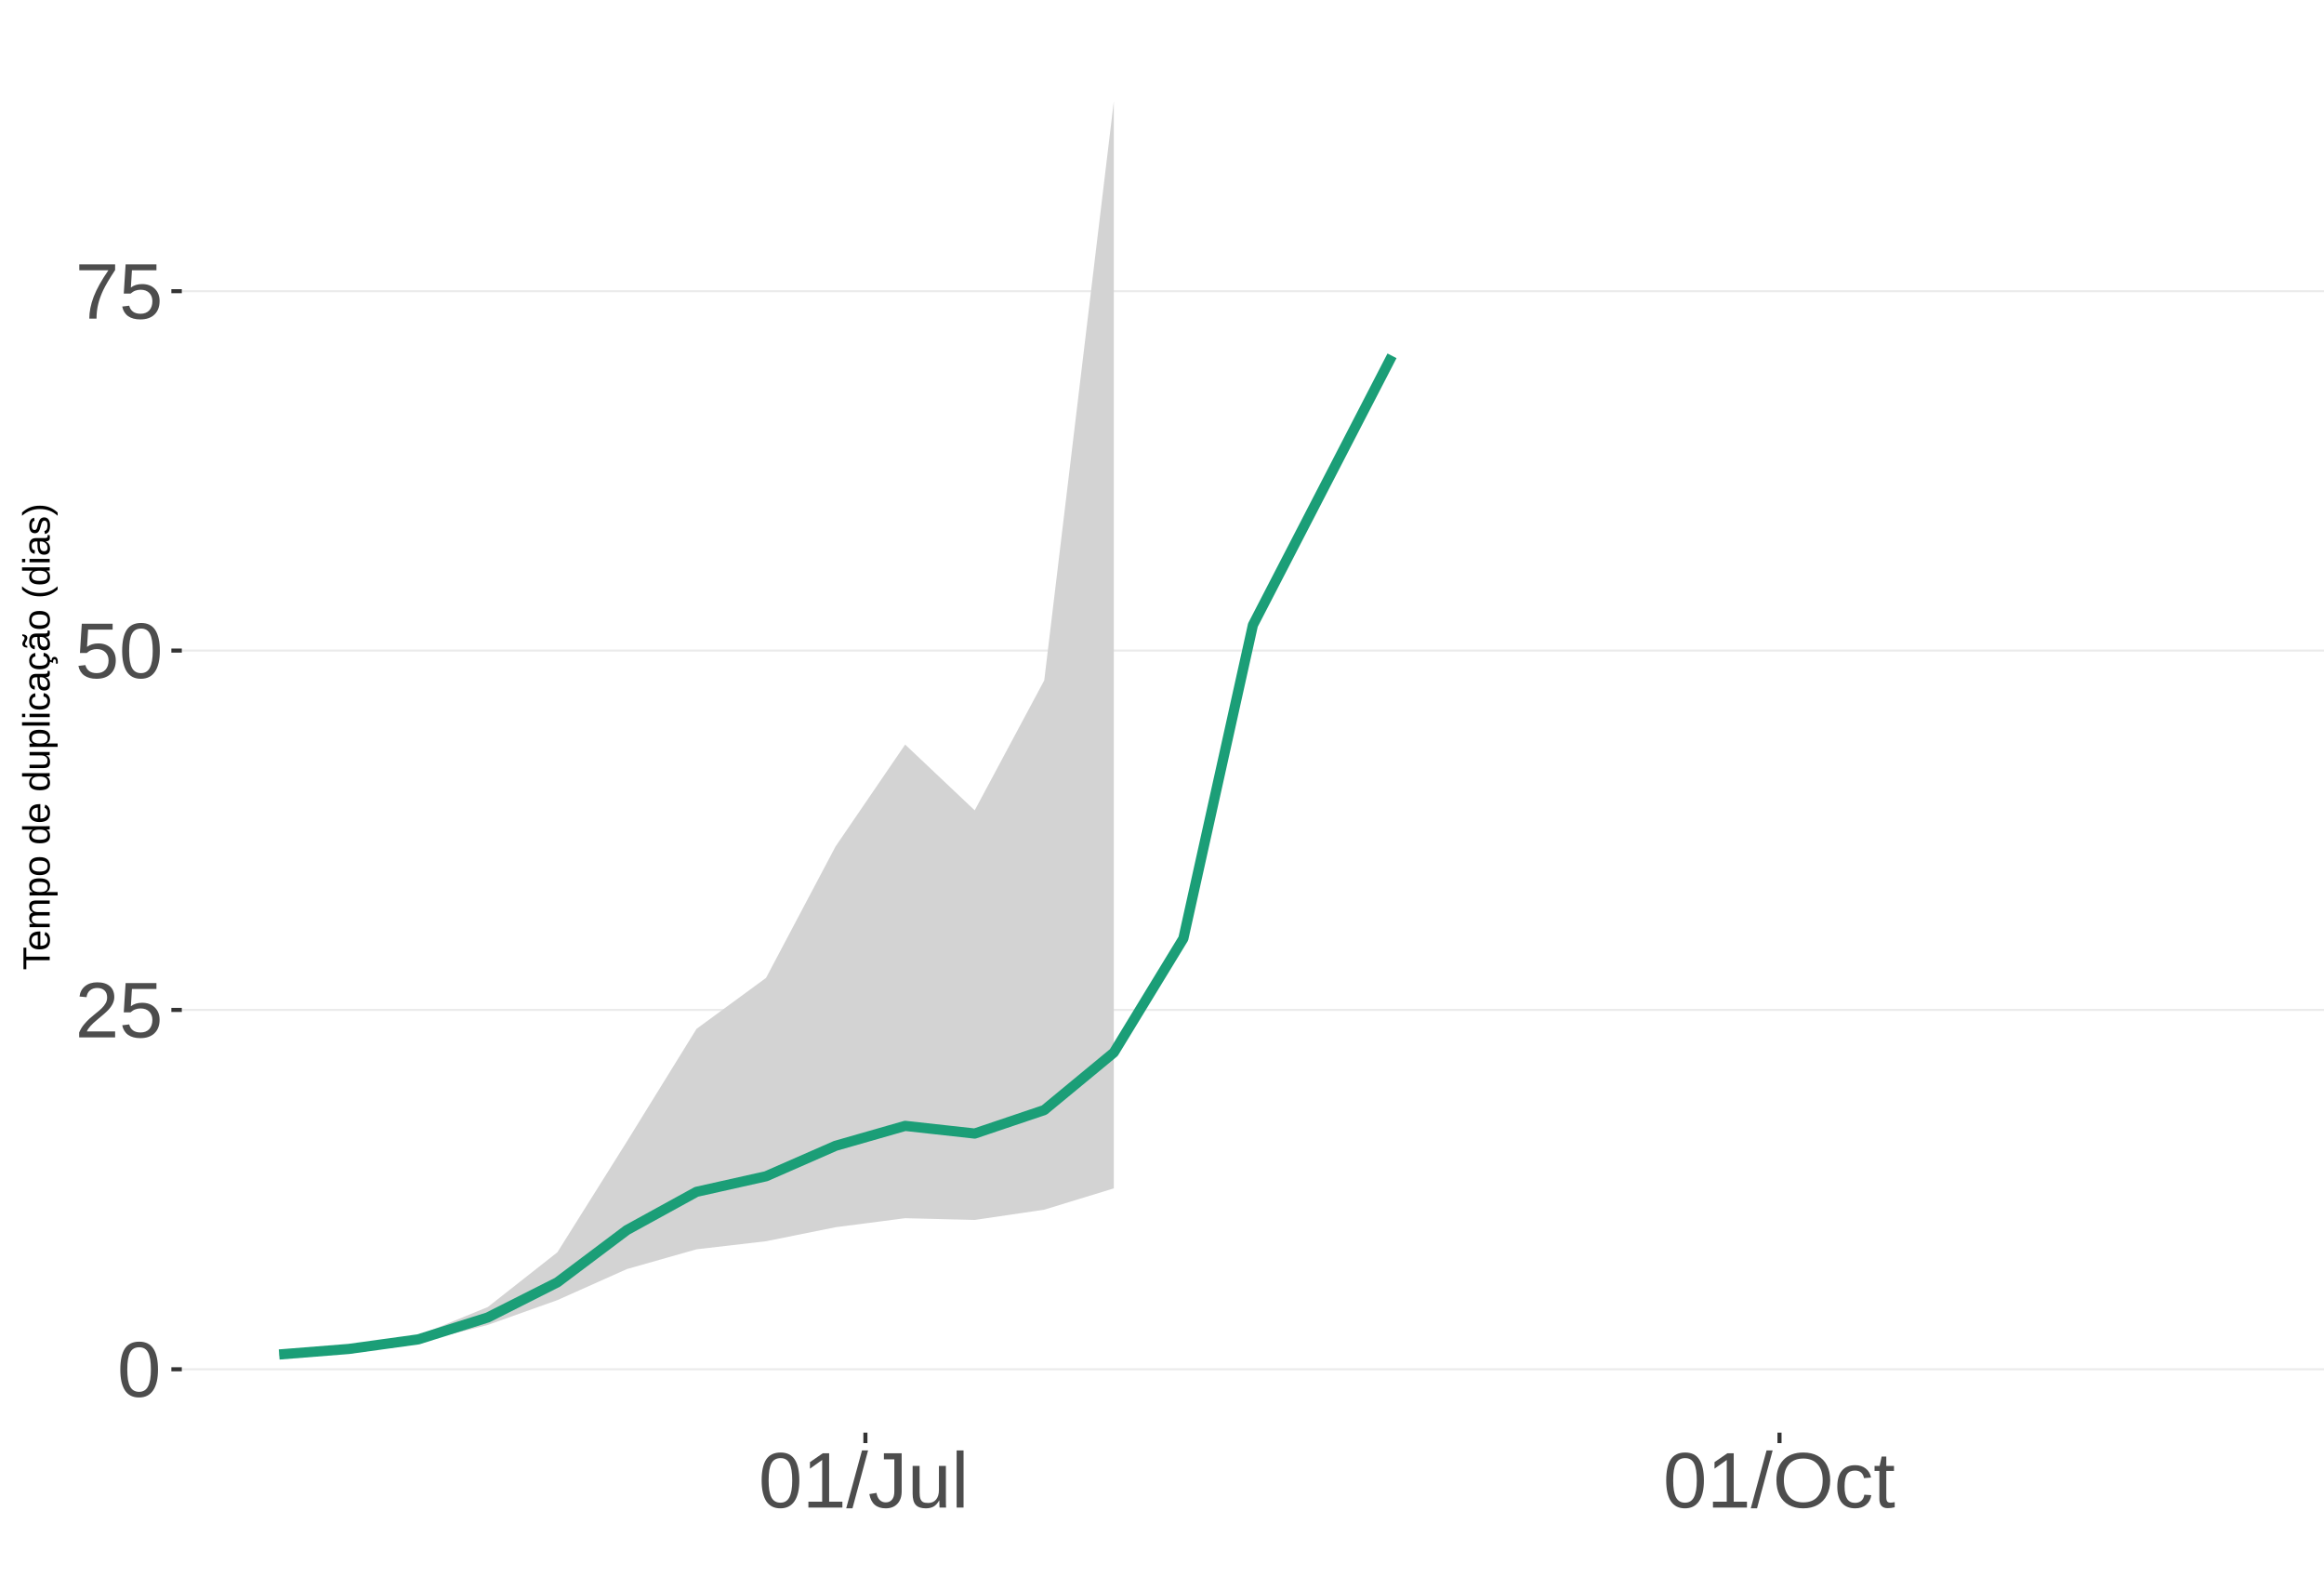
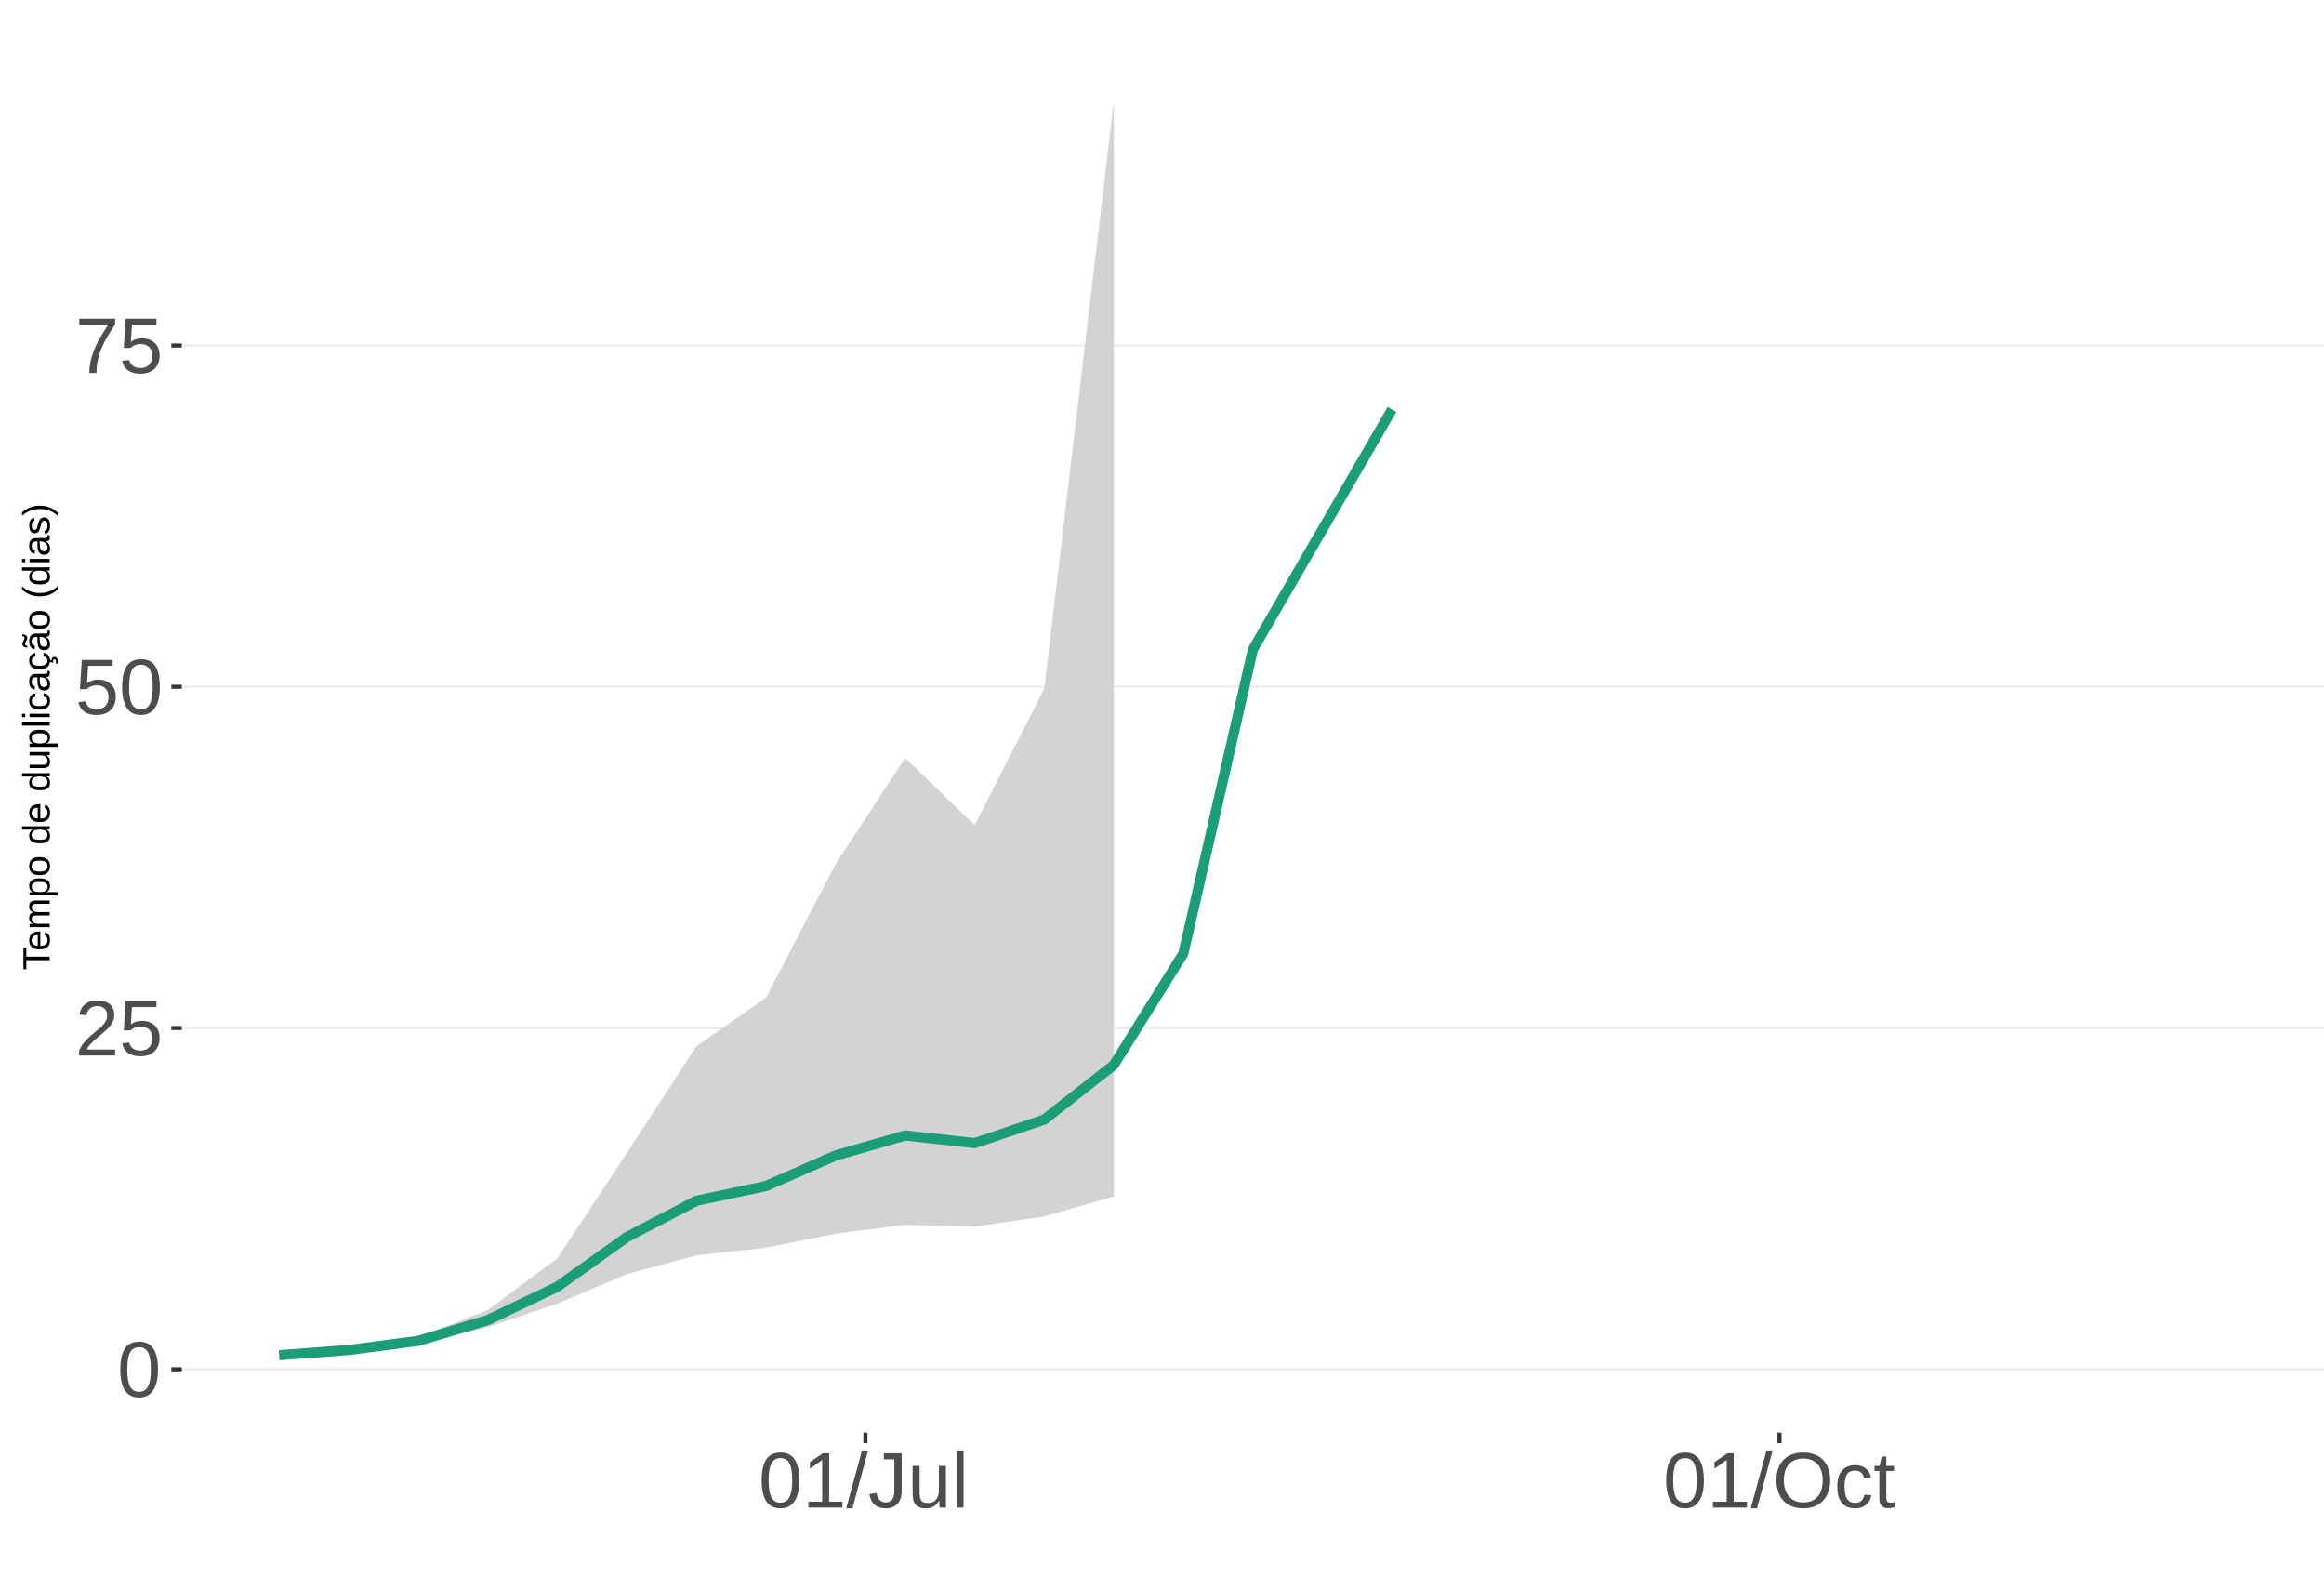
<svg xmlns="http://www.w3.org/2000/svg" xmlns:xlink="http://www.w3.org/1999/xlink" width="609pt" height="413pt" viewBox="0 0 609 413" version="1.1">
  <defs>
    <g>
      <symbol overflow="visible" id="glyph0-0">
        <path style="stroke:none;" d="M 2.062 -14.219 L 13.422 -14.219 L 13.422 0 L 2.062 0 Z M 2.828 -13.438 L 2.828 -0.766 L 12.641 -0.766 L 12.641 -13.438 Z M 2.828 -13.438 " />
      </symbol>
      <symbol overflow="visible" id="glyph0-1">
        <path style="stroke:none;" d="M 10.688 -7.109 C 10.688 -4.734 10.266 -2.922 9.422 -1.672 C 8.586 -0.422 7.352 0.203 5.719 0.203 C 4.082 0.203 2.852 -0.414 2.031 -1.656 C 1.219 -2.906 0.812 -4.723 0.812 -7.109 C 0.812 -9.547 1.207 -11.375 2 -12.594 C 2.801 -13.812 4.062 -14.422 5.781 -14.422 C 7.457 -14.422 8.691 -13.805 9.484 -12.578 C 10.285 -11.348 10.688 -9.523 10.688 -7.109 Z M 8.828 -7.109 C 8.828 -9.16 8.586 -10.645 8.109 -11.562 C 7.641 -12.488 6.863 -12.953 5.781 -12.953 C 4.664 -12.953 3.863 -12.5 3.375 -11.594 C 2.883 -10.688 2.641 -9.191 2.641 -7.109 C 2.641 -5.086 2.883 -3.609 3.375 -2.672 C 3.875 -1.742 4.66 -1.281 5.734 -1.281 C 6.805 -1.281 7.586 -1.754 8.078 -2.703 C 8.578 -3.66 8.828 -5.129 8.828 -7.109 Z M 8.828 -7.109 " />
      </symbol>
      <symbol overflow="visible" id="glyph0-2">
        <path style="stroke:none;" d="M 1.031 0 L 1.031 -1.281 C 1.375 -2.07 1.789 -2.766 2.281 -3.359 C 2.781 -3.961 3.301 -4.508 3.844 -5 C 4.395 -5.488 4.938 -5.941 5.469 -6.359 C 6.008 -6.773 6.492 -7.191 6.922 -7.609 C 7.348 -8.023 7.691 -8.461 7.953 -8.922 C 8.223 -9.379 8.359 -9.895 8.359 -10.469 C 8.359 -11.25 8.129 -11.852 7.672 -12.281 C 7.211 -12.719 6.578 -12.938 5.766 -12.938 C 4.992 -12.938 4.359 -12.723 3.859 -12.297 C 3.359 -11.879 3.062 -11.289 2.969 -10.531 L 1.125 -10.703 C 1.258 -11.836 1.738 -12.738 2.562 -13.406 C 3.395 -14.082 4.461 -14.422 5.766 -14.422 C 7.203 -14.422 8.305 -14.082 9.078 -13.406 C 9.848 -12.727 10.234 -11.77 10.234 -10.531 C 10.234 -9.977 10.102 -9.426 9.844 -8.875 C 9.594 -8.332 9.219 -7.789 8.719 -7.25 C 8.227 -6.707 7.281 -5.863 5.875 -4.719 C 5.094 -4.082 4.473 -3.508 4.016 -3 C 3.566 -2.5 3.238 -2.016 3.031 -1.547 L 10.453 -1.547 L 10.453 0 Z M 1.031 0 " />
      </symbol>
      <symbol overflow="visible" id="glyph0-3">
        <path style="stroke:none;" d="M 10.625 -4.625 C 10.625 -3.125 10.176 -1.941 9.281 -1.078 C 8.395 -0.223 7.16 0.203 5.578 0.203 C 4.254 0.203 3.188 -0.082 2.375 -0.656 C 1.562 -1.238 1.047 -2.078 0.828 -3.172 L 2.656 -3.391 C 3.039 -1.984 4.031 -1.281 5.625 -1.281 C 6.594 -1.281 7.352 -1.57 7.906 -2.156 C 8.457 -2.75 8.734 -3.562 8.734 -4.594 C 8.734 -5.488 8.457 -6.207 7.906 -6.75 C 7.352 -7.301 6.602 -7.578 5.656 -7.578 C 5.164 -7.578 4.707 -7.5 4.281 -7.344 C 3.863 -7.195 3.441 -6.938 3.016 -6.562 L 1.234 -6.562 L 1.719 -14.219 L 9.797 -14.219 L 9.797 -12.672 L 3.375 -12.672 L 3.094 -8.156 C 3.883 -8.758 4.863 -9.062 6.031 -9.062 C 7.426 -9.062 8.539 -8.648 9.375 -7.828 C 10.207 -7.016 10.625 -5.945 10.625 -4.625 Z M 10.625 -4.625 " />
      </symbol>
      <symbol overflow="visible" id="glyph0-4">
        <path style="stroke:none;" d="M 10.453 -12.734 C 8.992 -10.516 7.961 -8.773 7.359 -7.516 C 6.766 -6.266 6.316 -5.023 6.016 -3.797 C 5.723 -2.578 5.578 -1.312 5.578 0 L 3.688 0 C 3.688 -1.812 4.066 -3.723 4.828 -5.734 C 5.598 -7.742 6.883 -10.055 8.688 -12.672 L 1.062 -12.672 L 1.062 -14.219 L 10.453 -14.219 Z M 10.453 -12.734 " />
      </symbol>
      <symbol overflow="visible" id="glyph0-5">
        <path style="stroke:none;" d="M 1.578 0 L 1.578 -1.547 L 5.188 -1.547 L 5.188 -12.469 L 1.984 -10.188 L 1.984 -11.906 L 5.344 -14.219 L 7.016 -14.219 L 7.016 -1.547 L 10.484 -1.547 L 10.484 0 Z M 1.578 0 " />
      </symbol>
      <symbol overflow="visible" id="glyph0-6">
        <path style="stroke:none;" d="M 0 0.203 L 4.141 -14.969 L 5.734 -14.969 L 1.641 0.203 Z M 0 0.203 " />
      </symbol>
      <symbol overflow="visible" id="glyph0-7">
        <path style="stroke:none;" d="M 4.609 0.203 C 2.203 0.203 0.773 -1.039 0.328 -3.531 L 2.203 -3.844 C 2.328 -3.062 2.598 -2.453 3.016 -2.016 C 3.441 -1.578 3.977 -1.359 4.625 -1.359 C 5.32 -1.359 5.867 -1.598 6.266 -2.078 C 6.672 -2.555 6.875 -3.266 6.875 -4.203 L 6.875 -12.641 L 4.141 -12.641 L 4.141 -14.219 L 8.797 -14.219 L 8.797 -4.234 C 8.797 -2.859 8.422 -1.773 7.672 -0.984 C 6.93 -0.191 5.91 0.203 4.609 0.203 Z M 4.609 0.203 " />
      </symbol>
      <symbol overflow="visible" id="glyph0-8">
        <path style="stroke:none;" d="M 3.172 -10.906 L 3.172 -4 C 3.172 -3.281 3.238 -2.719 3.375 -2.312 C 3.52 -1.914 3.742 -1.629 4.047 -1.453 C 4.359 -1.285 4.816 -1.203 5.422 -1.203 C 6.297 -1.203 6.984 -1.5 7.484 -2.094 C 7.984 -2.695 8.234 -3.531 8.234 -4.594 L 8.234 -10.906 L 10.062 -10.906 L 10.062 -2.328 C 10.062 -1.055 10.078 -0.281 10.109 0 L 8.406 0 C 8.395 -0.031 8.383 -0.117 8.375 -0.266 C 8.375 -0.422 8.367 -0.594 8.359 -0.781 C 8.348 -0.969 8.336 -1.328 8.328 -1.859 L 8.297 -1.859 C 7.879 -1.109 7.395 -0.578 6.844 -0.266 C 6.289 0.047 5.609 0.203 4.797 0.203 C 3.598 0.203 2.723 -0.094 2.172 -0.688 C 1.617 -1.281 1.344 -2.266 1.344 -3.641 L 1.344 -10.906 Z M 3.172 -10.906 " />
      </symbol>
      <symbol overflow="visible" id="glyph0-9">
        <path style="stroke:none;" d="M 1.391 0 L 1.391 -14.969 L 3.203 -14.969 L 3.203 0 Z M 1.391 0 " />
      </symbol>
      <symbol overflow="visible" id="glyph0-10">
        <path style="stroke:none;" d="M 15.078 -7.172 C 15.078 -5.68 14.789 -4.379 14.219 -3.266 C 13.656 -2.148 12.844 -1.289 11.781 -0.688 C 10.719 -0.094 9.461 0.203 8.016 0.203 C 6.555 0.203 5.297 -0.094 4.234 -0.688 C 3.18 -1.281 2.375 -2.133 1.812 -3.25 C 1.258 -4.375 0.984 -5.68 0.984 -7.172 C 0.984 -9.441 1.602 -11.219 2.844 -12.5 C 4.082 -13.781 5.812 -14.422 8.031 -14.422 C 9.477 -14.422 10.734 -14.133 11.797 -13.562 C 12.859 -12.988 13.672 -12.148 14.234 -11.047 C 14.797 -9.953 15.078 -8.66 15.078 -7.172 Z M 13.109 -7.172 C 13.109 -8.941 12.664 -10.328 11.781 -11.328 C 10.895 -12.336 9.645 -12.844 8.031 -12.844 C 6.406 -12.844 5.148 -12.344 4.266 -11.344 C 3.379 -10.352 2.938 -8.961 2.938 -7.172 C 2.938 -5.391 3.383 -3.973 4.281 -2.922 C 5.176 -1.879 6.422 -1.359 8.016 -1.359 C 9.66 -1.359 10.922 -1.863 11.797 -2.875 C 12.672 -3.883 13.109 -5.316 13.109 -7.172 Z M 13.109 -7.172 " />
      </symbol>
      <symbol overflow="visible" id="glyph0-11">
        <path style="stroke:none;" d="M 2.781 -5.5 C 2.781 -4.051 3.004 -2.977 3.453 -2.281 C 3.91 -1.582 4.602 -1.234 5.531 -1.234 C 6.176 -1.234 6.711 -1.406 7.141 -1.75 C 7.578 -2.102 7.848 -2.645 7.953 -3.375 L 9.781 -3.25 C 9.645 -2.195 9.195 -1.359 8.438 -0.734 C 7.688 -0.109 6.734 0.203 5.578 0.203 C 4.047 0.203 2.879 -0.273 2.078 -1.234 C 1.273 -2.203 0.875 -3.613 0.875 -5.469 C 0.875 -7.301 1.273 -8.695 2.078 -9.656 C 2.891 -10.625 4.051 -11.109 5.562 -11.109 C 6.676 -11.109 7.598 -10.816 8.328 -10.234 C 9.066 -9.66 9.531 -8.867 9.719 -7.859 L 7.859 -7.719 C 7.766 -8.32 7.523 -8.801 7.141 -9.156 C 6.754 -9.508 6.207 -9.688 5.5 -9.688 C 4.539 -9.688 3.848 -9.367 3.422 -8.734 C 2.992 -8.098 2.781 -7.02 2.781 -5.5 Z M 2.781 -5.5 " />
      </symbol>
      <symbol overflow="visible" id="glyph0-12">
        <path style="stroke:none;" d="M 5.594 -0.078 C 4.988 0.078 4.375 0.156 3.75 0.156 C 2.301 0.156 1.578 -0.664 1.578 -2.312 L 1.578 -9.594 L 0.312 -9.594 L 0.312 -10.906 L 1.641 -10.906 L 2.172 -13.359 L 3.391 -13.359 L 3.391 -10.906 L 5.406 -10.906 L 5.406 -9.594 L 3.391 -9.594 L 3.391 -2.703 C 3.391 -2.18 3.473 -1.812 3.641 -1.594 C 3.816 -1.383 4.113 -1.281 4.531 -1.281 C 4.781 -1.281 5.133 -1.328 5.594 -1.422 Z M 5.594 -0.078 " />
      </symbol>
      <symbol overflow="visible" id="glyph1-0">
        <path style="stroke:none;" d="M -6.875 -1 L -6.875 -6.5 L 0 -6.5 L 0 -1 Z M -6.516 -1.375 L -0.375 -1.375 L -0.375 -6.125 L -6.516 -6.125 Z M -6.516 -1.375 " />
      </symbol>
      <symbol overflow="visible" id="glyph1-1">
        <path style="stroke:none;" d="M -6.125 -3.516 L 0 -3.516 L 0 -2.594 L -6.125 -2.594 L -6.125 -0.219 L -6.875 -0.219 L -6.875 -5.875 L -6.125 -5.875 Z M -6.125 -3.516 " />
      </symbol>
      <symbol overflow="visible" id="glyph1-2">
        <path style="stroke:none;" d="M -2.453 -1.344 C -1.848 -1.344 -1.379 -1.469 -1.047 -1.719 C -0.723 -1.969 -0.562 -2.336 -0.562 -2.828 C -0.562 -3.203 -0.633 -3.504 -0.781 -3.734 C -0.938 -3.961 -1.133 -4.117 -1.375 -4.203 L -1.156 -4.969 C -0.32 -4.656 0.094 -3.941 0.094 -2.828 C 0.094 -2.047 -0.133 -1.445 -0.594 -1.031 C -1.062 -0.625 -1.754 -0.422 -2.672 -0.422 C -3.547 -0.422 -4.211 -0.625 -4.672 -1.031 C -5.141 -1.445 -5.375 -2.031 -5.375 -2.781 C -5.375 -4.344 -4.441 -5.125 -2.578 -5.125 L -2.453 -5.125 Z M -3.125 -4.203 C -3.688 -4.16 -4.094 -4.02 -4.344 -3.781 C -4.602 -3.551 -4.734 -3.219 -4.734 -2.781 C -4.734 -2.352 -4.586 -2.016 -4.297 -1.766 C -4.016 -1.516 -3.625 -1.379 -3.125 -1.359 Z M -3.125 -4.203 " />
      </symbol>
      <symbol overflow="visible" id="glyph1-3">
        <path style="stroke:none;" d="M 0 -3.75 L -3.344 -3.75 C -3.852 -3.75 -4.207 -3.676 -4.406 -3.531 C -4.602 -3.395 -4.703 -3.145 -4.703 -2.781 C -4.703 -2.406 -4.555 -2.109 -4.266 -1.891 C -3.984 -1.672 -3.582 -1.562 -3.062 -1.562 L 0 -1.562 L 0 -0.688 L -4.156 -0.688 C -4.77 -0.688 -5.145 -0.68 -5.281 -0.672 L -5.281 -1.5 C -5.27 -1.5 -5.227 -1.5 -5.156 -1.5 C -5.082 -1.508 -5 -1.516 -4.906 -1.516 C -4.812 -1.523 -4.633 -1.531 -4.375 -1.531 L -4.375 -1.547 C -4.75 -1.734 -5.008 -1.945 -5.156 -2.188 C -5.301 -2.438 -5.375 -2.738 -5.375 -3.094 C -5.375 -3.488 -5.297 -3.801 -5.141 -4.031 C -4.984 -4.27 -4.727 -4.438 -4.375 -4.531 L -4.375 -4.547 C -4.727 -4.723 -4.984 -4.941 -5.141 -5.203 C -5.297 -5.461 -5.375 -5.773 -5.375 -6.141 C -5.375 -6.672 -5.227 -7.055 -4.938 -7.297 C -4.656 -7.547 -4.18 -7.672 -3.516 -7.672 L 0 -7.672 L 0 -6.797 L -3.344 -6.797 C -3.852 -6.797 -4.207 -6.723 -4.406 -6.578 C -4.602 -6.441 -4.703 -6.191 -4.703 -5.828 C -4.703 -5.453 -4.555 -5.156 -4.266 -4.938 C -3.984 -4.727 -3.582 -4.625 -3.062 -4.625 L 0 -4.625 Z M 0 -3.75 " />
      </symbol>
      <symbol overflow="visible" id="glyph1-4">
        <path style="stroke:none;" d="M -2.672 -5.141 C -0.828 -5.141 0.094 -4.492 0.094 -3.203 C 0.094 -2.391 -0.211 -1.844 -0.828 -1.562 L -0.828 -1.531 C -0.797 -1.539 -0.516 -1.547 0.016 -1.547 L 2.078 -1.547 L 2.078 -0.672 L -4.203 -0.672 C -4.742 -0.672 -5.102 -0.66 -5.281 -0.641 L -5.281 -1.5 C -5.27 -1.5 -5.223 -1.5 -5.141 -1.5 C -5.066 -1.508 -4.945 -1.52 -4.781 -1.531 C -4.613 -1.539 -4.5 -1.547 -4.438 -1.547 L -4.438 -1.562 C -4.758 -1.719 -4.992 -1.922 -5.141 -2.172 C -5.297 -2.43 -5.375 -2.773 -5.375 -3.203 C -5.375 -3.848 -5.156 -4.332 -4.719 -4.656 C -4.281 -4.977 -3.598 -5.141 -2.672 -5.141 Z M -2.641 -4.219 C -3.379 -4.219 -3.906 -4.117 -4.219 -3.922 C -4.539 -3.723 -4.703 -3.406 -4.703 -2.969 C -4.703 -2.625 -4.629 -2.352 -4.484 -2.156 C -4.336 -1.957 -4.109 -1.805 -3.797 -1.703 C -3.484 -1.598 -3.078 -1.547 -2.578 -1.547 C -1.879 -1.547 -1.363 -1.656 -1.031 -1.875 C -0.707 -2.102 -0.547 -2.469 -0.547 -2.969 C -0.547 -3.406 -0.707 -3.723 -1.031 -3.922 C -1.352 -4.117 -1.891 -4.219 -2.641 -4.219 Z M -2.641 -4.219 " />
      </symbol>
      <symbol overflow="visible" id="glyph1-5">
        <path style="stroke:none;" d="M -2.641 -5.141 C -1.723 -5.141 -1.035 -4.938 -0.578 -4.531 C -0.129 -4.125 0.094 -3.535 0.094 -2.766 C 0.094 -1.992 -0.141 -1.41 -0.609 -1.016 C -1.078 -0.617 -1.754 -0.422 -2.641 -0.422 C -4.461 -0.422 -5.375 -1.207 -5.375 -2.781 C -5.375 -3.594 -5.148 -4.188 -4.703 -4.562 C -4.266 -4.945 -3.578 -5.141 -2.641 -5.141 Z M -2.641 -4.219 C -3.367 -4.219 -3.898 -4.109 -4.234 -3.891 C -4.566 -3.672 -4.734 -3.305 -4.734 -2.797 C -4.734 -2.285 -4.562 -1.914 -4.219 -1.688 C -3.883 -1.457 -3.359 -1.344 -2.641 -1.344 C -1.953 -1.344 -1.43 -1.453 -1.078 -1.672 C -0.723 -1.898 -0.547 -2.258 -0.547 -2.75 C -0.547 -3.281 -0.711 -3.656 -1.047 -3.875 C -1.391 -4.102 -1.922 -4.219 -2.641 -4.219 Z M -2.641 -4.219 " />
      </symbol>
      <symbol overflow="visible" id="glyph1-6">
        <path style="stroke:none;" d="" />
      </symbol>
      <symbol overflow="visible" id="glyph1-7">
        <path style="stroke:none;" d="M -0.844 -4.016 C -0.508 -3.848 -0.27 -3.629 -0.125 -3.359 C 0.02 -3.086 0.094 -2.754 0.094 -2.359 C 0.094 -1.691 -0.129 -1.203 -0.578 -0.891 C -1.023 -0.578 -1.707 -0.422 -2.625 -0.422 C -4.457 -0.422 -5.375 -1.066 -5.375 -2.359 C -5.375 -2.766 -5.301 -3.098 -5.156 -3.359 C -5.008 -3.629 -4.781 -3.848 -4.469 -4.016 L -7.25 -4.016 L -7.25 -4.891 L -1.094 -4.891 C -0.539 -4.891 -0.176 -4.898 0 -4.922 L 0 -4.078 C -0.051 -4.066 -0.172 -4.055 -0.359 -4.047 C -0.547 -4.035 -0.707 -4.031 -0.844 -4.031 Z M -2.641 -1.344 C -1.898 -1.344 -1.367 -1.438 -1.047 -1.625 C -0.734 -1.82 -0.578 -2.145 -0.578 -2.594 C -0.578 -3.082 -0.75 -3.441 -1.094 -3.672 C -1.438 -3.898 -1.973 -4.016 -2.703 -4.016 C -3.398 -4.016 -3.91 -3.898 -4.234 -3.672 C -4.566 -3.441 -4.734 -3.082 -4.734 -2.594 C -4.734 -2.156 -4.566 -1.836 -4.234 -1.641 C -3.91 -1.441 -3.379 -1.344 -2.641 -1.344 Z M -2.641 -1.344 " />
      </symbol>
      <symbol overflow="visible" id="glyph1-8">
        <path style="stroke:none;" d="M -5.281 -1.531 L -1.938 -1.531 C -1.582 -1.531 -1.305 -1.562 -1.109 -1.625 C -0.922 -1.695 -0.785 -1.805 -0.703 -1.953 C -0.617 -2.109 -0.578 -2.332 -0.578 -2.625 C -0.578 -3.039 -0.723 -3.367 -1.016 -3.609 C -1.305 -3.859 -1.707 -3.984 -2.219 -3.984 L -5.281 -3.984 L -5.281 -4.875 L -1.125 -4.875 C -0.508 -4.875 -0.133 -4.879 0 -4.891 L 0 -4.062 C -0.02 -4.062 -0.062 -4.055 -0.125 -4.047 C -0.195 -4.047 -0.281 -4.039 -0.375 -4.031 C -0.469 -4.031 -0.645 -4.031 -0.906 -4.031 L -0.906 -4.016 C -0.539 -3.816 -0.281 -3.582 -0.125 -3.312 C 0.02 -3.051 0.094 -2.723 0.094 -2.328 C 0.094 -1.742 -0.047 -1.316 -0.328 -1.047 C -0.617 -0.785 -1.098 -0.656 -1.766 -0.656 L -5.281 -0.656 Z M -5.281 -1.531 " />
      </symbol>
      <symbol overflow="visible" id="glyph1-9">
        <path style="stroke:none;" d="M 0 -0.672 L -7.25 -0.672 L -7.25 -1.547 L 0 -1.547 Z M 0 -0.672 " />
      </symbol>
      <symbol overflow="visible" id="glyph1-10">
        <path style="stroke:none;" d="M -6.406 -0.672 L -7.25 -0.672 L -7.25 -1.547 L -6.406 -1.547 Z M 0 -0.672 L -5.281 -0.672 L -5.281 -1.547 L 0 -1.547 Z M 0 -0.672 " />
      </symbol>
      <symbol overflow="visible" id="glyph1-11">
        <path style="stroke:none;" d="M -2.672 -1.344 C -1.961 -1.344 -1.438 -1.453 -1.094 -1.672 C -0.758 -1.891 -0.594 -2.223 -0.594 -2.672 C -0.594 -2.984 -0.676 -3.242 -0.844 -3.453 C -1.02 -3.672 -1.281 -3.801 -1.625 -3.844 L -1.578 -4.734 C -1.066 -4.672 -0.66 -4.457 -0.359 -4.094 C -0.055 -3.727 0.094 -3.266 0.094 -2.703 C 0.094 -1.961 -0.133 -1.395 -0.594 -1 C -1.062 -0.613 -1.742 -0.422 -2.641 -0.422 C -3.535 -0.422 -4.211 -0.613 -4.672 -1 C -5.141 -1.395 -5.375 -1.957 -5.375 -2.688 C -5.375 -3.227 -5.234 -3.676 -4.953 -4.031 C -4.68 -4.395 -4.297 -4.617 -3.797 -4.703 L -3.734 -3.797 C -4.023 -3.754 -4.254 -3.641 -4.422 -3.453 C -4.598 -3.266 -4.688 -3.004 -4.688 -2.672 C -4.688 -2.203 -4.531 -1.863 -4.219 -1.656 C -3.914 -1.445 -3.398 -1.344 -2.672 -1.344 Z M -2.672 -1.344 " />
      </symbol>
      <symbol overflow="visible" id="glyph1-12">
        <path style="stroke:none;" d="M 0.094 -2.016 C 0.094 -1.484 -0.047 -1.082 -0.328 -0.812 C -0.609 -0.551 -0.988 -0.422 -1.469 -0.422 C -2.02 -0.422 -2.441 -0.598 -2.734 -0.953 C -3.023 -1.316 -3.18 -1.898 -3.203 -2.703 L -3.219 -3.891 L -3.516 -3.891 C -3.941 -3.891 -4.25 -3.797 -4.438 -3.609 C -4.625 -3.43 -4.719 -3.148 -4.719 -2.766 C -4.719 -2.367 -4.648 -2.078 -4.516 -1.891 C -4.379 -1.711 -4.164 -1.609 -3.875 -1.578 L -3.953 -0.656 C -4.898 -0.812 -5.375 -1.52 -5.375 -2.781 C -5.375 -3.445 -5.223 -3.945 -4.922 -4.281 C -4.617 -4.613 -4.18 -4.781 -3.609 -4.781 L -1.328 -4.781 C -1.066 -4.781 -0.867 -4.812 -0.734 -4.875 C -0.609 -4.945 -0.547 -5.082 -0.547 -5.281 C -0.547 -5.363 -0.555 -5.457 -0.578 -5.562 L -0.031 -5.562 C 0.02 -5.344 0.047 -5.117 0.047 -4.891 C 0.047 -4.555 -0.035 -4.316 -0.203 -4.172 C -0.379 -4.023 -0.648 -3.941 -1.016 -3.922 L -1.016 -3.891 C -0.609 -3.672 -0.32 -3.41 -0.156 -3.109 C 0.008 -2.805 0.094 -2.441 0.094 -2.016 Z M -0.562 -2.219 C -0.562 -2.539 -0.633 -2.828 -0.781 -3.078 C -0.926 -3.328 -1.125 -3.523 -1.375 -3.672 C -1.633 -3.816 -1.898 -3.891 -2.172 -3.891 L -2.609 -3.891 L -2.594 -2.938 C -2.582 -2.52 -2.535 -2.203 -2.453 -1.984 C -2.379 -1.773 -2.258 -1.613 -2.094 -1.5 C -1.938 -1.383 -1.723 -1.328 -1.453 -1.328 C -1.172 -1.328 -0.953 -1.406 -0.797 -1.562 C -0.641 -1.719 -0.562 -1.938 -0.562 -2.219 Z M -0.562 -2.219 " />
      </symbol>
      <symbol overflow="visible" id="glyph1-13">
        <path style="stroke:none;" d="M -2.672 -1.344 C -1.961 -1.344 -1.438 -1.453 -1.094 -1.672 C -0.758 -1.891 -0.594 -2.223 -0.594 -2.672 C -0.594 -2.984 -0.676 -3.242 -0.844 -3.453 C -1.02 -3.672 -1.281 -3.801 -1.625 -3.844 L -1.578 -4.734 C -1.066 -4.672 -0.66 -4.457 -0.359 -4.094 C -0.055 -3.727 0.094 -3.266 0.094 -2.703 C 0.094 -1.961 -0.133 -1.395 -0.594 -1 C -1.062 -0.613 -1.742 -0.422 -2.641 -0.422 C -3.535 -0.422 -4.211 -0.613 -4.672 -1 C -5.141 -1.395 -5.375 -1.957 -5.375 -2.688 C -5.375 -3.227 -5.234 -3.676 -4.953 -4.031 C -4.68 -4.395 -4.297 -4.617 -3.797 -4.703 L -3.734 -3.797 C -4.023 -3.754 -4.254 -3.641 -4.422 -3.453 C -4.598 -3.266 -4.688 -3.004 -4.688 -2.672 C -4.688 -2.203 -4.531 -1.863 -4.219 -1.656 C -3.914 -1.445 -3.398 -1.344 -2.672 -1.344 Z M 1.234 -3.672 C 1.828 -3.672 2.125 -3.223 2.125 -2.328 C 2.125 -2.148 2.113 -2.004 2.094 -1.891 L 1.625 -1.891 C 1.645 -2.055 1.656 -2.195 1.656 -2.312 C 1.656 -2.789 1.52 -3.031 1.25 -3.031 C 1 -3.031 0.875 -2.812 0.875 -2.375 C 0.875 -2.238 0.879 -2.148 0.891 -2.109 L 0 -2.422 L 0 -2.938 L 0.484 -2.75 C 0.492 -3.062 0.566 -3.289 0.703 -3.438 C 0.836 -3.594 1.016 -3.672 1.234 -3.672 Z M 1.234 -3.672 " />
      </symbol>
      <symbol overflow="visible" id="glyph1-14">
        <path style="stroke:none;" d="M 0.094 -2.016 C 0.094 -1.484 -0.047 -1.082 -0.328 -0.812 C -0.609 -0.551 -0.988 -0.422 -1.469 -0.422 C -2.02 -0.422 -2.441 -0.598 -2.734 -0.953 C -3.023 -1.316 -3.18 -1.898 -3.203 -2.703 L -3.219 -3.891 L -3.516 -3.891 C -3.941 -3.891 -4.25 -3.797 -4.438 -3.609 C -4.625 -3.43 -4.719 -3.148 -4.719 -2.766 C -4.719 -2.367 -4.648 -2.078 -4.516 -1.891 C -4.379 -1.711 -4.164 -1.609 -3.875 -1.578 L -3.953 -0.656 C -4.898 -0.812 -5.375 -1.52 -5.375 -2.781 C -5.375 -3.445 -5.223 -3.945 -4.922 -4.281 C -4.617 -4.613 -4.18 -4.781 -3.609 -4.781 L -1.328 -4.781 C -1.066 -4.781 -0.867 -4.812 -0.734 -4.875 C -0.609 -4.945 -0.547 -5.082 -0.547 -5.281 C -0.547 -5.363 -0.555 -5.457 -0.578 -5.562 L -0.031 -5.562 C 0.02 -5.344 0.047 -5.117 0.047 -4.891 C 0.047 -4.555 -0.035 -4.316 -0.203 -4.172 C -0.379 -4.023 -0.648 -3.941 -1.016 -3.922 L -1.016 -3.891 C -0.609 -3.672 -0.32 -3.41 -0.156 -3.109 C 0.008 -2.805 0.094 -2.441 0.094 -2.016 Z M -0.562 -2.219 C -0.562 -2.539 -0.633 -2.828 -0.781 -3.078 C -0.926 -3.328 -1.125 -3.523 -1.375 -3.672 C -1.633 -3.816 -1.898 -3.891 -2.172 -3.891 L -2.609 -3.891 L -2.594 -2.938 C -2.582 -2.52 -2.535 -2.203 -2.453 -1.984 C -2.379 -1.773 -2.258 -1.613 -2.094 -1.5 C -1.938 -1.383 -1.723 -1.328 -1.453 -1.328 C -1.172 -1.328 -0.953 -1.406 -0.797 -1.562 C -0.641 -1.719 -0.562 -1.938 -0.562 -2.219 Z M -5.859 -3.609 C -5.859 -3.473 -5.891 -3.332 -5.953 -3.188 C -6.016 -3.051 -6.082 -2.922 -6.156 -2.797 C -6.227 -2.672 -6.297 -2.551 -6.359 -2.438 C -6.422 -2.32 -6.453 -2.211 -6.453 -2.109 C -6.453 -1.93 -6.398 -1.797 -6.297 -1.703 C -6.191 -1.617 -6.047 -1.562 -5.859 -1.531 L -5.859 -1.094 C -6.191 -1.125 -6.441 -1.176 -6.609 -1.25 C -6.785 -1.332 -6.922 -1.441 -7.016 -1.578 C -7.117 -1.711 -7.172 -1.879 -7.172 -2.078 C -7.172 -2.223 -7.141 -2.363 -7.078 -2.5 C -7.023 -2.633 -6.957 -2.766 -6.875 -2.891 C -6.801 -3.023 -6.734 -3.145 -6.672 -3.25 C -6.617 -3.363 -6.594 -3.473 -6.594 -3.578 C -6.594 -3.898 -6.785 -4.086 -7.172 -4.141 L -7.172 -4.594 C -6.691 -4.539 -6.352 -4.43 -6.156 -4.266 C -5.957 -4.098 -5.859 -3.879 -5.859 -3.609 Z M -5.859 -3.609 " />
      </symbol>
      <symbol overflow="visible" id="glyph1-15">
        <path style="stroke:none;" d="M -2.594 -0.625 C -3.539 -0.625 -4.383 -0.77 -5.125 -1.062 C -5.875 -1.352 -6.582 -1.805 -7.25 -2.422 L -7.25 -3.266 C -6.57 -2.66 -5.852 -2.211 -5.094 -1.922 C -4.332 -1.641 -3.5 -1.5 -2.594 -1.5 C -1.688 -1.5 -0.852 -1.641 -0.094 -1.922 C 0.664 -2.203 1.391 -2.648 2.078 -3.266 L 2.078 -2.422 C 1.41 -1.805 0.703 -1.352 -0.047 -1.062 C -0.797 -0.77 -1.641 -0.625 -2.578 -0.625 Z M -2.594 -0.625 " />
      </symbol>
      <symbol overflow="visible" id="glyph1-16">
        <path style="stroke:none;" d="M -1.453 -4.641 C -0.961 -4.641 -0.582 -4.453 -0.312 -4.078 C -0.039 -3.703 0.094 -3.176 0.094 -2.5 C 0.094 -1.844 -0.008 -1.332 -0.219 -0.969 C -0.438 -0.613 -0.773 -0.383 -1.234 -0.281 L -1.391 -1.062 C -1.109 -1.133 -0.898 -1.285 -0.766 -1.516 C -0.641 -1.754 -0.578 -2.082 -0.578 -2.5 C -0.578 -2.945 -0.645 -3.27 -0.781 -3.469 C -0.914 -3.676 -1.117 -3.781 -1.391 -3.781 C -1.598 -3.781 -1.766 -3.707 -1.891 -3.562 C -2.023 -3.426 -2.133 -3.195 -2.219 -2.875 L -2.391 -2.25 C -2.516 -1.738 -2.641 -1.375 -2.766 -1.156 C -2.891 -0.945 -3.039 -0.781 -3.219 -0.656 C -3.406 -0.539 -3.629 -0.484 -3.891 -0.484 C -4.367 -0.484 -4.734 -0.656 -4.984 -1 C -5.234 -1.344 -5.359 -1.844 -5.359 -2.5 C -5.359 -3.082 -5.254 -3.547 -5.047 -3.891 C -4.848 -4.234 -4.523 -4.453 -4.078 -4.547 L -3.969 -3.75 C -4.207 -3.707 -4.391 -3.578 -4.516 -3.359 C -4.641 -3.148 -4.703 -2.863 -4.703 -2.5 C -4.703 -2.102 -4.641 -1.812 -4.516 -1.625 C -4.398 -1.438 -4.219 -1.344 -3.969 -1.344 C -3.82 -1.344 -3.695 -1.379 -3.594 -1.453 C -3.5 -1.535 -3.414 -1.648 -3.344 -1.797 C -3.281 -1.953 -3.191 -2.281 -3.078 -2.781 C -2.953 -3.238 -2.836 -3.57 -2.734 -3.781 C -2.641 -3.988 -2.531 -4.148 -2.406 -4.266 C -2.289 -4.379 -2.156 -4.469 -2 -4.531 C -1.844 -4.602 -1.66 -4.641 -1.453 -4.641 Z M -1.453 -4.641 " />
      </symbol>
      <symbol overflow="visible" id="glyph1-17">
        <path style="stroke:none;" d="M -2.578 -2.703 C -1.641 -2.703 -0.797 -2.555 -0.047 -2.266 C 0.703 -1.973 1.41 -1.52 2.078 -0.906 L 2.078 -0.062 C 1.391 -0.676 0.672 -1.125 -0.078 -1.406 C -0.836 -1.688 -1.676 -1.828 -2.594 -1.828 C -3.5 -1.828 -4.328 -1.68 -5.078 -1.391 C -5.836 -1.109 -6.562 -0.664 -7.25 -0.062 L -7.25 -0.906 C -6.582 -1.52 -5.875 -1.973 -5.125 -2.266 C -4.375 -2.555 -3.531 -2.703 -2.594 -2.703 Z M -2.578 -2.703 " />
      </symbol>
    </g>
    <clipPath id="clip1">
      <path d="M 47.645 9.961 L 609 9.961 L 609 375.328 L 47.645 375.328 Z M 47.645 9.961 " />
    </clipPath>
    <clipPath id="clip2">
      <path d="M 47.645 358 L 609 358 L 609 359 L 47.645 359 Z M 47.645 358 " />
    </clipPath>
    <clipPath id="clip3">
-       <path d="M 47.645 264 L 609 264 L 609 265 L 47.645 265 Z M 47.645 264 " />
+       <path d="M 47.645 269 L 609 269 L 609 270 L 47.645 270 Z M 47.645 269 " />
    </clipPath>
    <clipPath id="clip4">
-       <path d="M 47.645 170 L 609 170 L 609 171 L 47.645 171 Z M 47.645 170 " />
+       <path d="M 47.645 179 L 609 179 L 609 181 L 47.645 181 Z M 47.645 179 " />
    </clipPath>
    <clipPath id="clip5">
-       <path d="M 47.645 76 L 609 76 L 609 77 L 47.645 77 Z M 47.645 76 " />
+       <path d="M 47.645 90 L 609 90 L 609 91 L 47.645 91 Z M 47.645 90 " />
    </clipPath>
  </defs>
  <g id="surface99">
    <rect x="0" y="0" width="609" height="413" style="fill:rgb(100%,100%,100%);fill-opacity:1;stroke:none;" />
    <rect x="0" y="0" width="609" height="413" style="fill:rgb(100%,100%,100%);fill-opacity:1;stroke:none;" />
    <path style="fill:none;stroke-width:1.067;stroke-linecap:round;stroke-linejoin:round;stroke:rgb(100%,100%,100%);stroke-opacity:1;stroke-miterlimit:10;" d="M 0 413 L 609 413 L 609 0 L 0 0 Z M 0 413 " />
    <g clip-path="url(#clip1)" clip-rule="nonzero">
      <path style=" stroke:none;fill-rule:nonzero;fill:rgb(100%,100%,100%);fill-opacity:1;" d="M 47.645 375.328 L 609 375.328 L 609 9.961 L 47.645 9.961 Z M 47.645 375.328 " />
    </g>
    <g clip-path="url(#clip2)" clip-rule="nonzero">
      <path style="fill:none;stroke-width:0.533;stroke-linecap:butt;stroke-linejoin:round;stroke:rgb(92.157%,92.157%,92.157%);stroke-opacity:1;stroke-miterlimit:10;" d="M 47.645 358.723 L 609 358.723 " />
    </g>
    <g clip-path="url(#clip3)" clip-rule="nonzero">
-       <path style="fill:none;stroke-width:0.533;stroke-linecap:butt;stroke-linejoin:round;stroke:rgb(92.157%,92.157%,92.157%);stroke-opacity:1;stroke-miterlimit:10;" d="M 47.645 264.578 L 609 264.578 " />
+       <path style="fill:none;stroke-width:0.533;stroke-linecap:butt;stroke-linejoin:round;stroke:rgb(92.157%,92.157%,92.157%);stroke-opacity:1;stroke-miterlimit:10;" d="M 47.645 269.32 L 609 269.32 " />
    </g>
    <g clip-path="url(#clip4)" clip-rule="nonzero">
-       <path style="fill:none;stroke-width:0.533;stroke-linecap:butt;stroke-linejoin:round;stroke:rgb(92.157%,92.157%,92.157%);stroke-opacity:1;stroke-miterlimit:10;" d="M 47.645 170.434 L 609 170.434 " />
+       <path style="fill:none;stroke-width:0.533;stroke-linecap:butt;stroke-linejoin:round;stroke:rgb(92.157%,92.157%,92.157%);stroke-opacity:1;stroke-miterlimit:10;" d="M 47.645 179.918 L 609 179.918 " />
    </g>
    <g clip-path="url(#clip5)" clip-rule="nonzero">
-       <path style="fill:none;stroke-width:0.533;stroke-linecap:butt;stroke-linejoin:round;stroke:rgb(92.157%,92.157%,92.157%);stroke-opacity:1;stroke-miterlimit:10;" d="M 47.645 76.289 L 609 76.289 " />
-     </g>
-     <path style=" stroke:none;fill-rule:nonzero;fill:rgb(82.745%,82.745%,82.745%);fill-opacity:1;" d="M 73.16 354.418 L 91.387 352.824 L 109.613 349.883 L 127.84 342.41 L 146.062 328.074 L 164.289 299.031 L 182.516 269.551 L 200.742 256.188 L 218.969 221.734 L 237.195 195.059 L 255.418 212.297 L 273.645 178.238 L 291.871 26.57 L 291.871 311.332 L 273.645 316.914 L 255.418 319.605 L 237.195 319.145 L 218.969 321.508 L 200.742 325.18 L 182.516 327.297 L 164.289 332.469 L 146.062 340.609 L 127.84 347.105 L 109.613 351.695 L 91.387 353.883 L 73.16 355.207 Z M 73.16 354.418 " />
-     <path style="fill:none;stroke-width:2.667;stroke-linecap:butt;stroke-linejoin:round;stroke:rgb(10.588%,61.961%,46.667%);stroke-opacity:1;stroke-miterlimit:10;" d="M 73.16 354.848 L 91.387 353.402 L 109.613 350.887 L 127.84 345.145 L 146.062 335.945 L 164.289 322.246 L 182.516 312.238 L 200.742 308.16 L 218.969 300.176 L 237.195 294.961 L 255.418 296.969 L 273.645 290.816 L 291.871 275.758 L 310.098 245.871 L 328.324 163.75 L 364.773 93.215 " />
+       <path style="fill:none;stroke-width:0.533;stroke-linecap:butt;stroke-linejoin:round;stroke:rgb(92.157%,92.157%,92.157%);stroke-opacity:1;stroke-miterlimit:10;" d="M 47.645 90.52 L 609 90.52 " />
+     </g>
+     <path style=" stroke:none;fill-rule:nonzero;fill:rgb(82.745%,82.745%,82.745%);fill-opacity:1;" d="M 73.16 354.633 L 91.387 353.121 L 109.613 350.328 L 127.84 343.23 L 146.062 329.621 L 164.289 302.039 L 182.516 274.043 L 200.742 261.352 L 218.969 226.352 L 237.195 198.59 L 255.418 216.164 L 273.645 180.43 L 291.871 26.57 L 291.871 313.434 L 273.645 318.684 L 255.418 321.344 L 237.195 320.875 L 218.969 323.219 L 200.742 326.871 L 182.516 328.883 L 164.289 333.793 L 146.062 341.52 L 127.84 347.691 L 109.613 352.051 L 91.387 354.129 L 73.16 355.387 Z M 73.16 354.633 " />
+     <path style="fill:none;stroke-width:2.667;stroke-linecap:butt;stroke-linejoin:round;stroke:rgb(10.588%,61.961%,46.667%);stroke-opacity:1;stroke-miterlimit:10;" d="M 73.16 355.043 L 91.387 353.672 L 109.613 351.281 L 127.84 345.828 L 146.062 337.09 L 164.289 324.082 L 182.516 314.578 L 200.742 310.707 L 218.969 302.719 L 237.195 297.484 L 255.418 299.48 L 273.645 293.316 L 291.871 278.996 L 310.098 249.805 L 328.324 170.145 L 364.773 107.277 " />
    <g style="fill:rgb(30.196%,30.196%,30.196%);fill-opacity:1;">
      <use xlink:href="#glyph0-1" x="30.715" y="365.916" />
    </g>
    <g style="fill:rgb(30.196%,30.196%,30.196%);fill-opacity:1;">
-       <use xlink:href="#glyph0-2" x="19.715" y="271.771" />
-       <use xlink:href="#glyph0-3" x="31.199" y="271.771" />
-     </g>
-     <g style="fill:rgb(30.196%,30.196%,30.196%);fill-opacity:1;">
-       <use xlink:href="#glyph0-3" x="19.715" y="177.627" />
-       <use xlink:href="#glyph0-1" x="31.199" y="177.627" />
-     </g>
-     <g style="fill:rgb(30.196%,30.196%,30.196%);fill-opacity:1;">
-       <use xlink:href="#glyph0-4" x="19.715" y="83.482" />
-       <use xlink:href="#glyph0-3" x="31.199" y="83.482" />
+       <use xlink:href="#glyph0-2" x="19.715" y="276.514" />
+       <use xlink:href="#glyph0-3" x="31.199" y="276.514" />
+     </g>
+     <g style="fill:rgb(30.196%,30.196%,30.196%);fill-opacity:1;">
+       <use xlink:href="#glyph0-3" x="19.715" y="187.111" />
+       <use xlink:href="#glyph0-1" x="31.199" y="187.111" />
+     </g>
+     <g style="fill:rgb(30.196%,30.196%,30.196%);fill-opacity:1;">
+       <use xlink:href="#glyph0-4" x="19.715" y="97.713" />
+       <use xlink:href="#glyph0-3" x="31.199" y="97.713" />
    </g>
    <path style="fill:none;stroke-width:1.067;stroke-linecap:butt;stroke-linejoin:round;stroke:rgb(20%,20%,20%);stroke-opacity:1;stroke-miterlimit:10;" d="M 44.906 358.723 L 47.645 358.723 " />
-     <path style="fill:none;stroke-width:1.067;stroke-linecap:butt;stroke-linejoin:round;stroke:rgb(20%,20%,20%);stroke-opacity:1;stroke-miterlimit:10;" d="M 44.906 264.578 L 47.645 264.578 " />
-     <path style="fill:none;stroke-width:1.067;stroke-linecap:butt;stroke-linejoin:round;stroke:rgb(20%,20%,20%);stroke-opacity:1;stroke-miterlimit:10;" d="M 44.906 170.434 L 47.645 170.434 " />
-     <path style="fill:none;stroke-width:1.067;stroke-linecap:butt;stroke-linejoin:round;stroke:rgb(20%,20%,20%);stroke-opacity:1;stroke-miterlimit:10;" d="M 44.906 76.289 L 47.645 76.289 " />
+     <path style="fill:none;stroke-width:1.067;stroke-linecap:butt;stroke-linejoin:round;stroke:rgb(20%,20%,20%);stroke-opacity:1;stroke-miterlimit:10;" d="M 44.906 269.32 L 47.645 269.32 " />
+     <path style="fill:none;stroke-width:1.067;stroke-linecap:butt;stroke-linejoin:round;stroke:rgb(20%,20%,20%);stroke-opacity:1;stroke-miterlimit:10;" d="M 44.906 179.918 L 47.645 179.918 " />
+     <path style="fill:none;stroke-width:1.067;stroke-linecap:butt;stroke-linejoin:round;stroke:rgb(20%,20%,20%);stroke-opacity:1;stroke-miterlimit:10;" d="M 44.906 90.52 L 47.645 90.52 " />
    <path style="fill:none;stroke-width:1.067;stroke-linecap:butt;stroke-linejoin:round;stroke:rgb(20%,20%,20%);stroke-opacity:1;stroke-miterlimit:10;" d="M 226.777 378.07 L 226.777 375.328 " />
    <path style="fill:none;stroke-width:1.067;stroke-linecap:butt;stroke-linejoin:round;stroke:rgb(20%,20%,20%);stroke-opacity:1;stroke-miterlimit:10;" d="M 466.316 378.07 L 466.316 375.328 " />
    <g style="fill:rgb(30.196%,30.196%,30.196%);fill-opacity:1;">
      <use xlink:href="#glyph0-1" x="198.777" y="394.955" />
      <use xlink:href="#glyph0-5" x="210.262" y="394.955" />
      <use xlink:href="#glyph0-6" x="221.746" y="394.955" />
      <use xlink:href="#glyph0-7" x="227.483" y="394.955" />
      <use xlink:href="#glyph0-8" x="237.809" y="394.955" />
      <use xlink:href="#glyph0-9" x="249.293" y="394.955" />
    </g>
    <g style="fill:rgb(30.196%,30.196%,30.196%);fill-opacity:1;">
      <use xlink:href="#glyph0-1" x="435.816" y="394.955" />
      <use xlink:href="#glyph0-5" x="447.301" y="394.955" />
      <use xlink:href="#glyph0-6" x="458.785" y="394.955" />
      <use xlink:href="#glyph0-10" x="464.522" y="394.955" />
      <use xlink:href="#glyph0-11" x="480.584" y="394.955" />
      <use xlink:href="#glyph0-12" x="490.909" y="394.955" />
    </g>
    <g style="fill:rgb(0%,0%,0%);fill-opacity:1;">
      <use xlink:href="#glyph1-1" x="13.025" y="254.145" />
      <use xlink:href="#glyph1-2" x="13.025" y="249.145" />
      <use xlink:href="#glyph1-3" x="13.025" y="243.583" />
      <use xlink:href="#glyph1-4" x="13.025" y="235.253" />
      <use xlink:href="#glyph1-5" x="13.025" y="229.691" />
      <use xlink:href="#glyph1-6" x="13.025" y="224.13" />
      <use xlink:href="#glyph1-7" x="13.025" y="221.352" />
      <use xlink:href="#glyph1-2" x="13.025" y="215.79" />
      <use xlink:href="#glyph1-6" x="13.025" y="210.229" />
      <use xlink:href="#glyph1-7" x="13.025" y="207.45" />
      <use xlink:href="#glyph1-8" x="13.025" y="201.889" />
      <use xlink:href="#glyph1-4" x="13.025" y="196.327" />
      <use xlink:href="#glyph1-9" x="13.025" y="190.766" />
      <use xlink:href="#glyph1-10" x="13.025" y="188.544" />
      <use xlink:href="#glyph1-11" x="13.025" y="186.322" />
      <use xlink:href="#glyph1-12" x="13.025" y="181.322" />
      <use xlink:href="#glyph1-13" x="13.025" y="175.761" />
      <use xlink:href="#glyph1-14" x="13.025" y="170.761" />
      <use xlink:href="#glyph1-5" x="13.025" y="165.199" />
      <use xlink:href="#glyph1-6" x="13.025" y="159.638" />
      <use xlink:href="#glyph1-15" x="13.025" y="156.859" />
      <use xlink:href="#glyph1-7" x="13.025" y="153.529" />
      <use xlink:href="#glyph1-10" x="13.025" y="147.968" />
      <use xlink:href="#glyph1-12" x="13.025" y="145.746" />
      <use xlink:href="#glyph1-16" x="13.025" y="140.185" />
      <use xlink:href="#glyph1-17" x="13.025" y="135.185" />
    </g>
  </g>
</svg>
